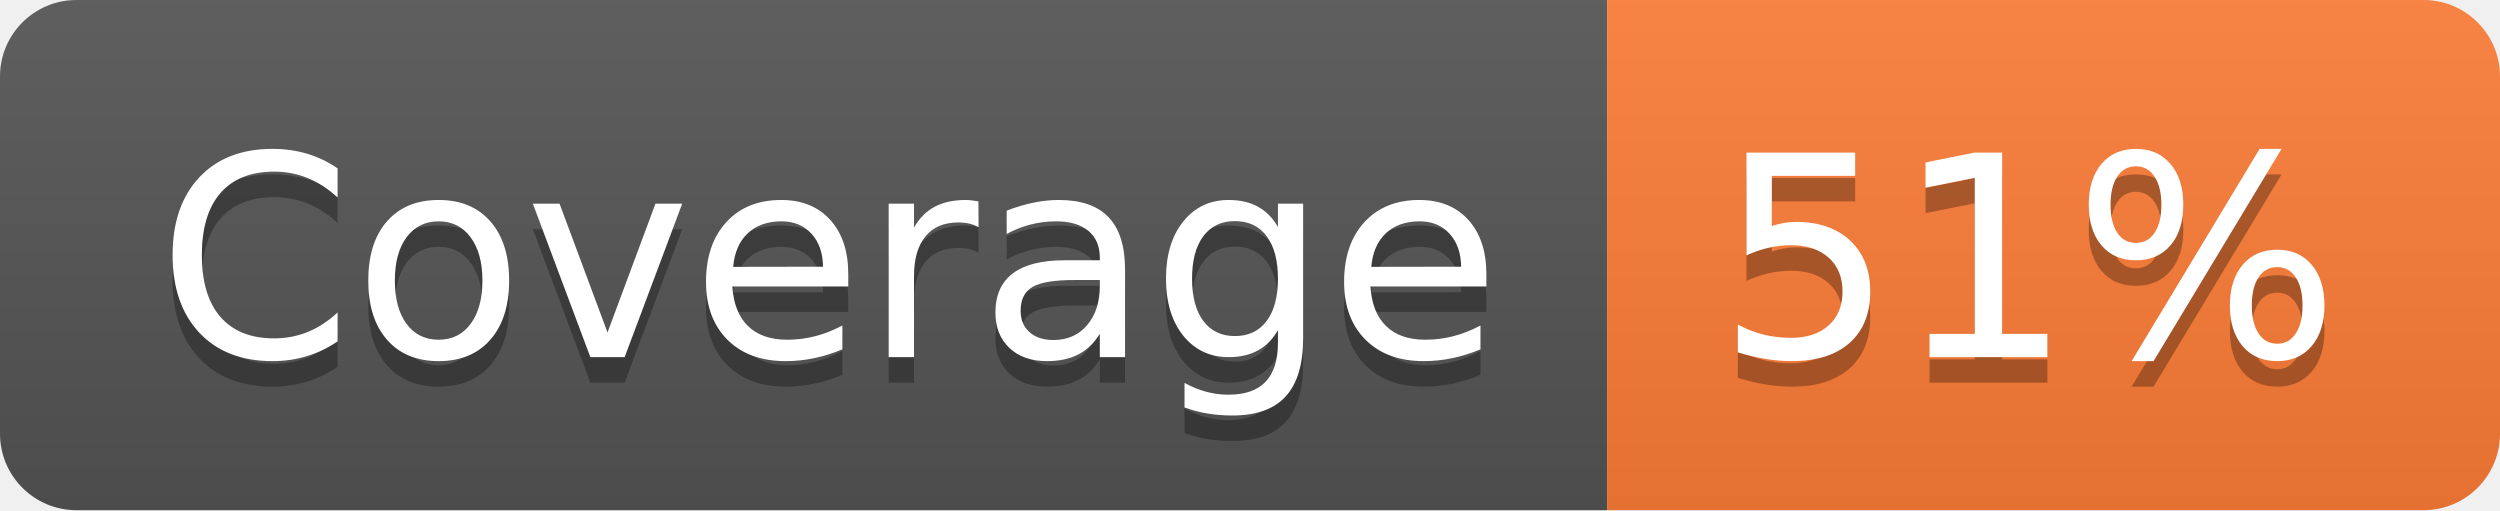
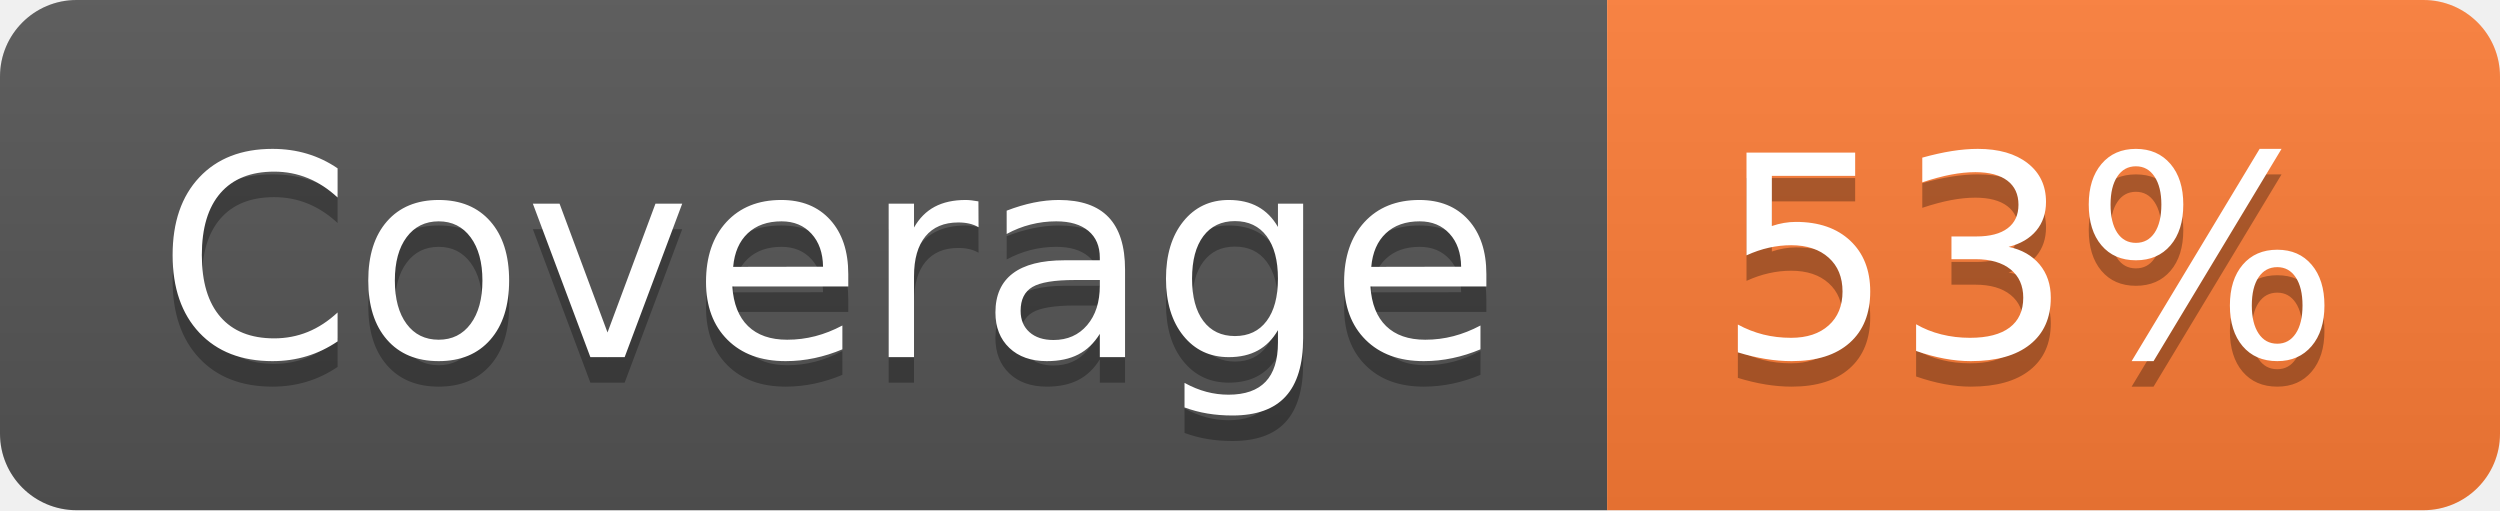
- <svg xmlns="http://www.w3.org/2000/svg" width="98" height="20" role="img" aria-label="Coverage: 51%">
+ <svg xmlns="http://www.w3.org/2000/svg" width="98" height="20" role="img" aria-label="Coverage: 53%">
  <linearGradient id="s" x2="0" y2="100%">
    <stop offset="0" stop-color="#bbb" stop-opacity=".1" />
    <stop offset="1" stop-opacity=".1" />
  </linearGradient>
  <clipPath id="r">
    <rect width="98" height="20" rx="3" fill="#fff" />
  </clipPath>
  <g clip-path="url(#r)">
    <rect width="63" height="20" fill="#555" />
    <rect x="63" width="35" height="20" fill="#fe7d37" />
    <rect width="98" height="20" fill="url(#s)" />
  </g>
  <g fill="#fff" text-anchor="middle" font-family="Verdana,Geneva,DejaVu Sans,sans-serif" text-rendering="geometricPrecision" font-size="110">
    <text aria-hidden="true" x="325" y="150" fill="#010101" fill-opacity=".3" transform="scale(.1)" textLength="530">Coverage</text>
    <text x="325" y="140" transform="scale(.1)" fill="#fff" textLength="530">Coverage</text>
-     <text aria-hidden="true" x="795" y="150" fill="#010101" fill-opacity=".3" transform="scale(.1)" textLength="250">51%</text>
-     <text x="795" y="140" transform="scale(.1)" fill="#fff" textLength="250">51%</text>
+     <text aria-hidden="true" x="795" y="150" fill="#010101" fill-opacity=".3" transform="scale(.1)" textLength="250">53%</text>
+     <text x="795" y="140" transform="scale(.1)" fill="#fff" textLength="250">53%</text>
  </g>
</svg>
